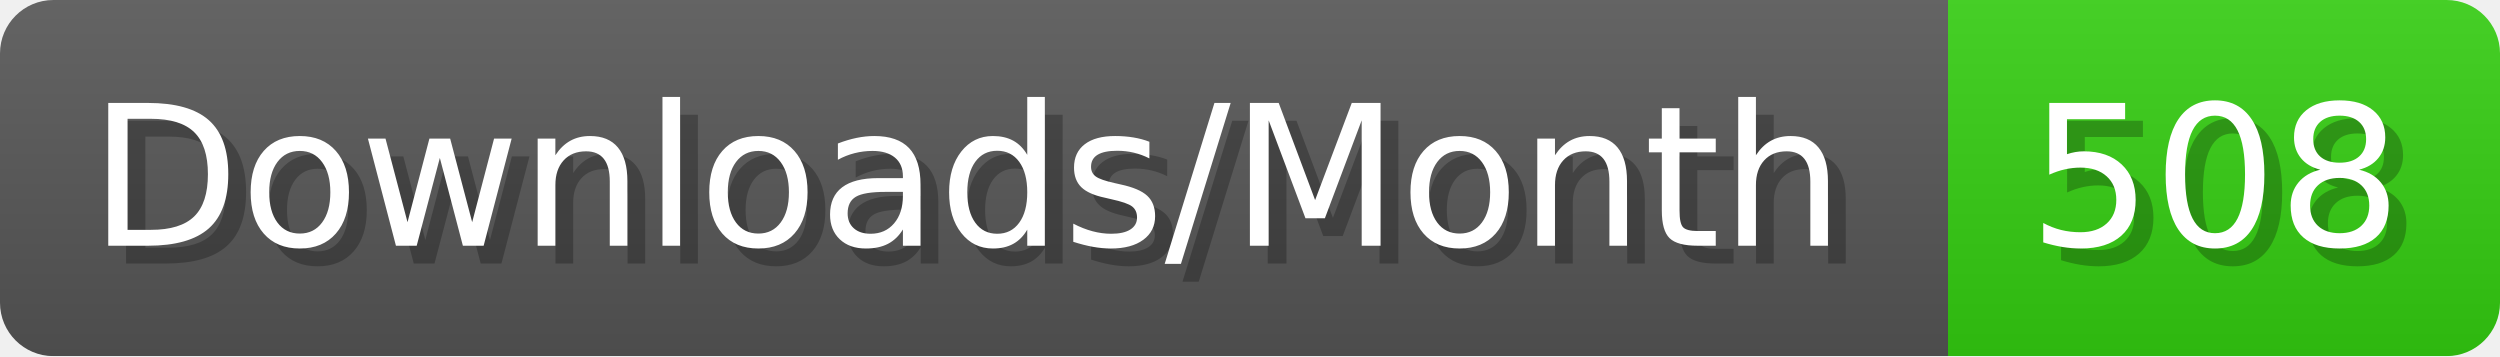
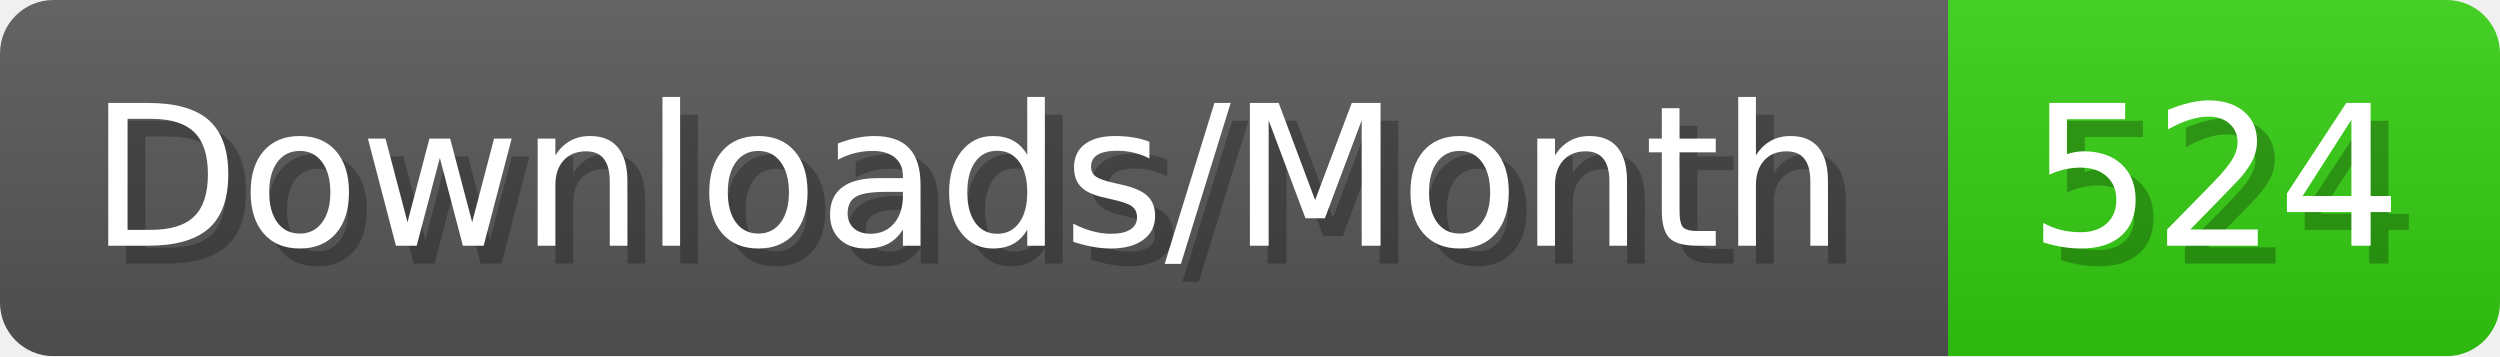
- <svg xmlns="http://www.w3.org/2000/svg" width="140.4" height="20" viewBox="0 0 1404 200" role="img" aria-label="Downloads/Month: 508">
+ <svg xmlns="http://www.w3.org/2000/svg" width="140.4" height="20" viewBox="0 0 1404 200" role="img" aria-label="Downloads/Month: 524">
  <linearGradient id="YlXUI" x2="0" y2="100%">
    <stop offset="0" stop-opacity=".1" stop-color="#EEE" />
    <stop offset="1" stop-opacity=".1" />
  </linearGradient>
  <mask id="JHhop">
    <rect width="1404" height="200" rx="30" fill="#FFF" />
  </mask>
  <g mask="url(#JHhop)">
    <rect width="1094" height="200" fill="#555" />
    <rect width="310" height="200" fill="#3C1" x="1094" />
    <rect width="1404" height="200" fill="url(#YlXUI)" />
  </g>
  <g aria-hidden="true" fill="#fff" text-anchor="start" font-family="Verdana,DejaVu Sans,sans-serif" font-size="110">
    <text x="60" y="148" textLength="994" fill="#000" opacity="0.25">Downloads/Month</text>
    <text x="50" y="138" textLength="994">Downloads/Month</text>
-     <text x="1149" y="148" textLength="210" fill="#000" opacity="0.25">508</text>
-     <text x="1139" y="138" textLength="210">508</text>
+     <text x="1149" y="148" textLength="210" fill="#000" opacity="0.25">524</text>
+     <text x="1139" y="138" textLength="210">524</text>
  </g>
</svg>
